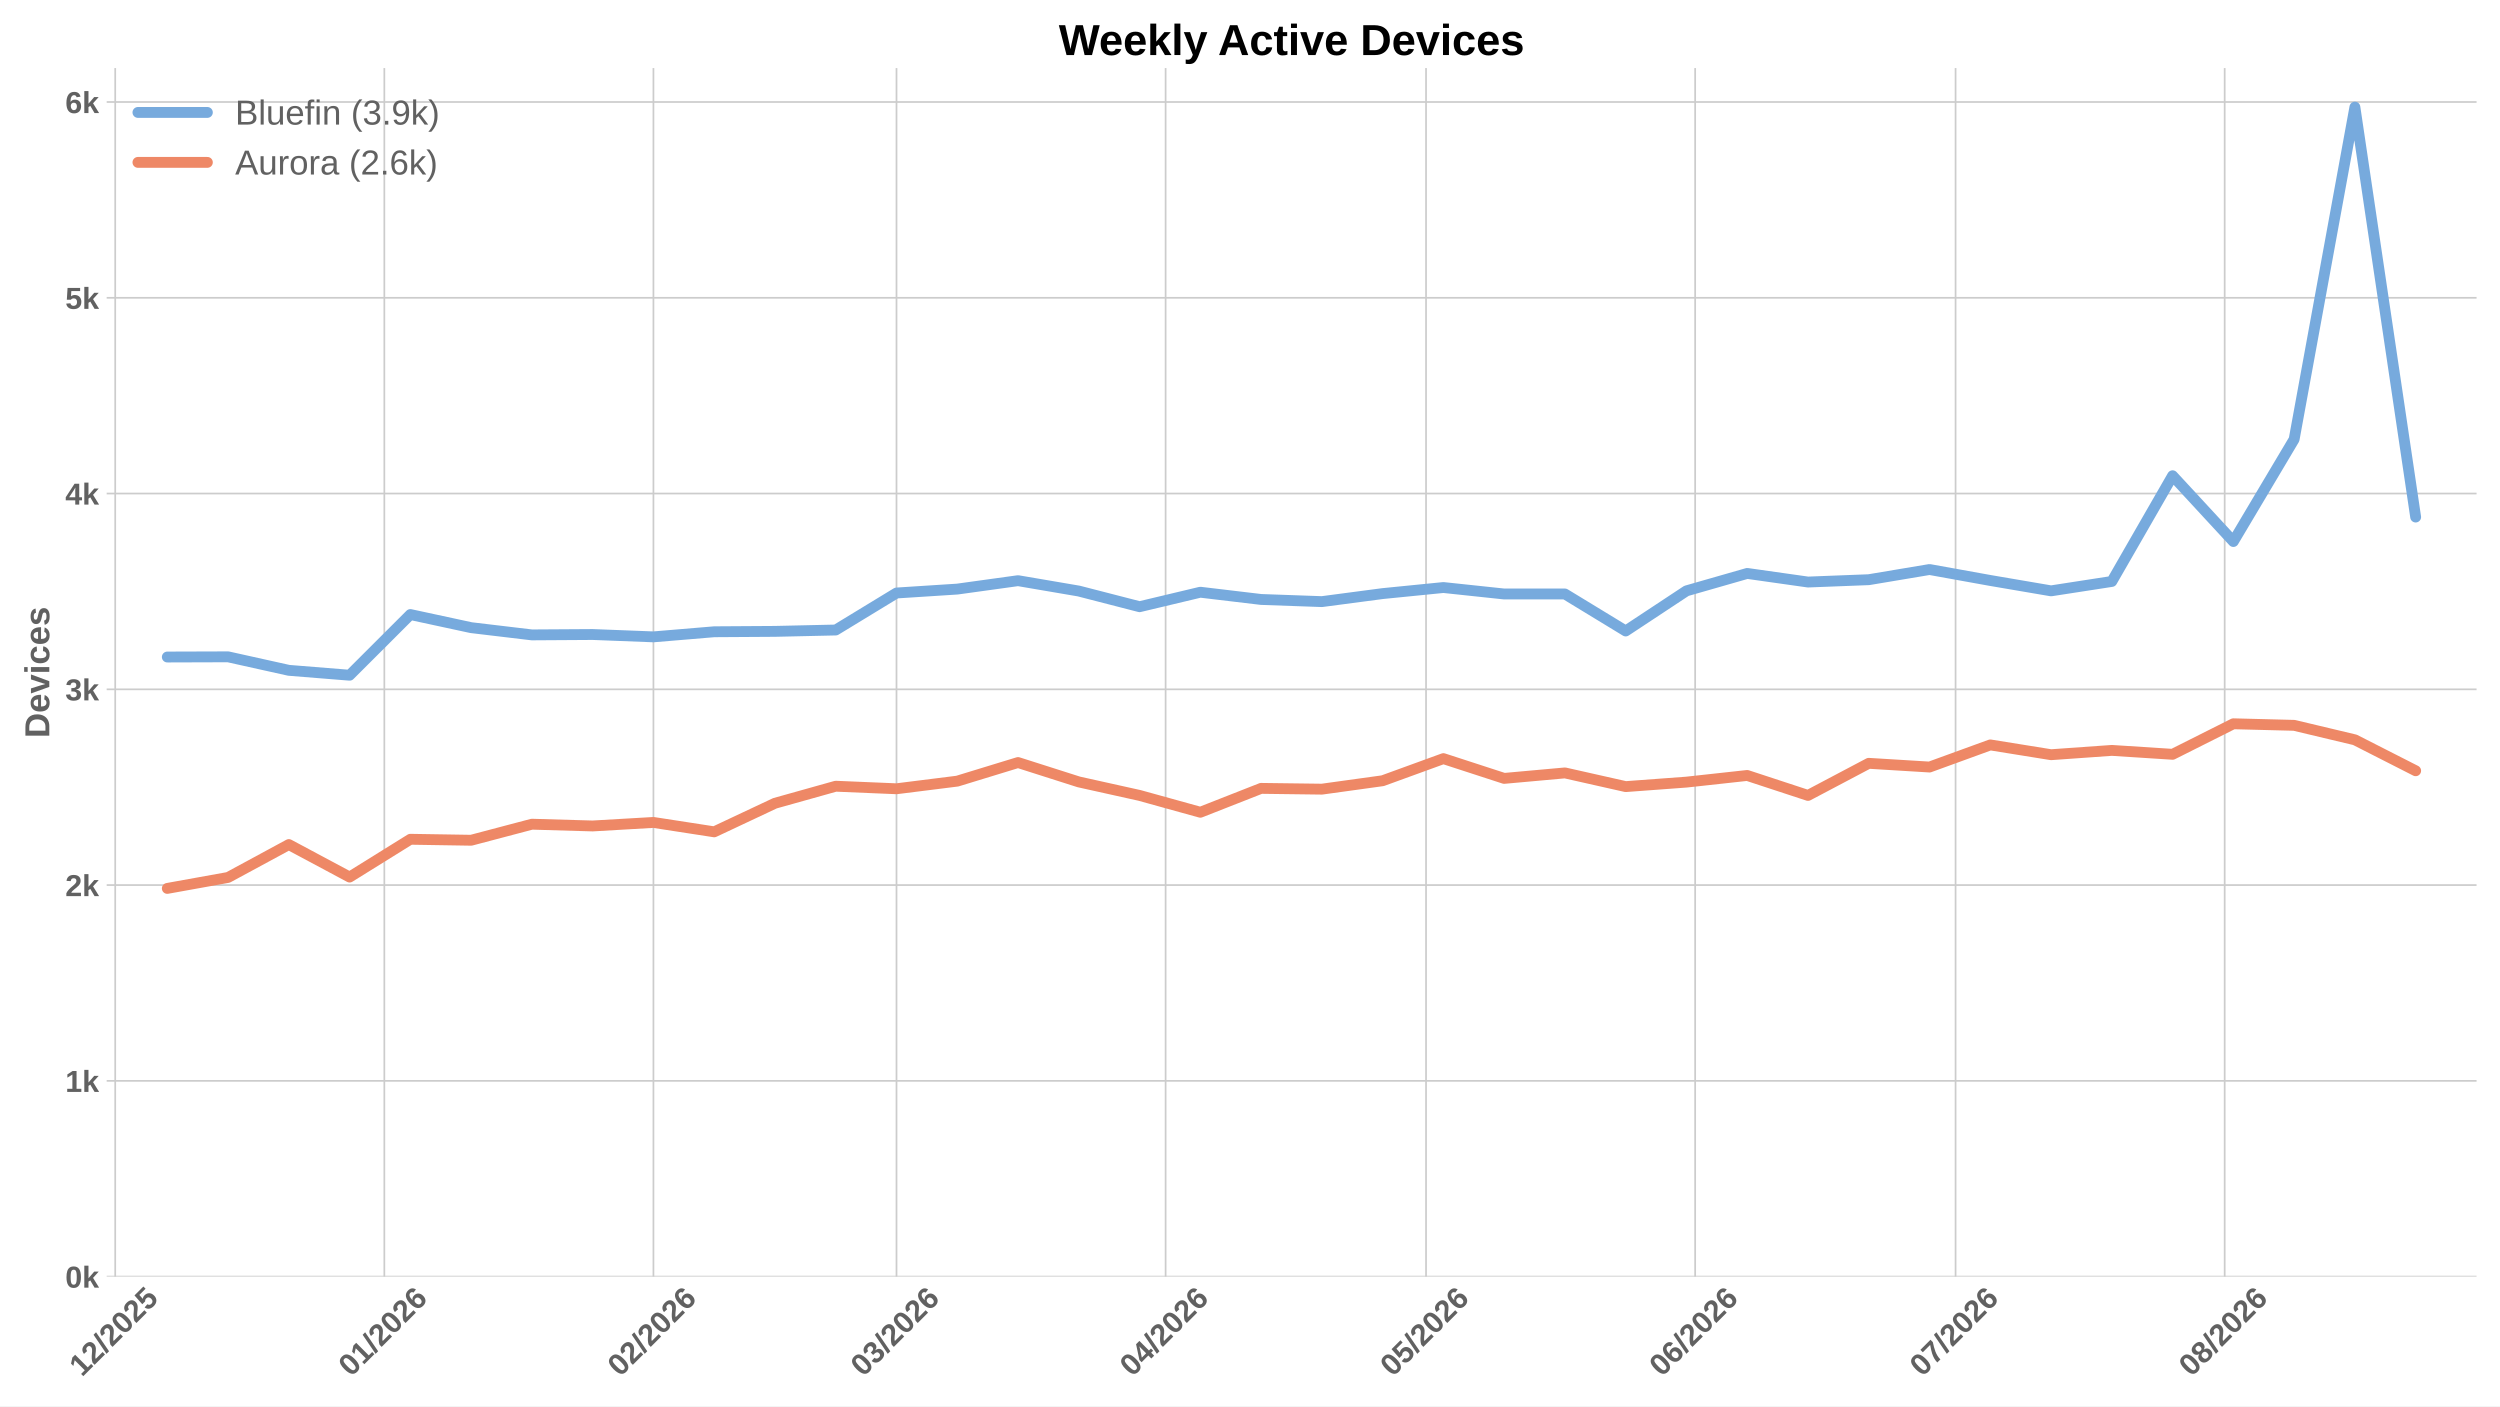
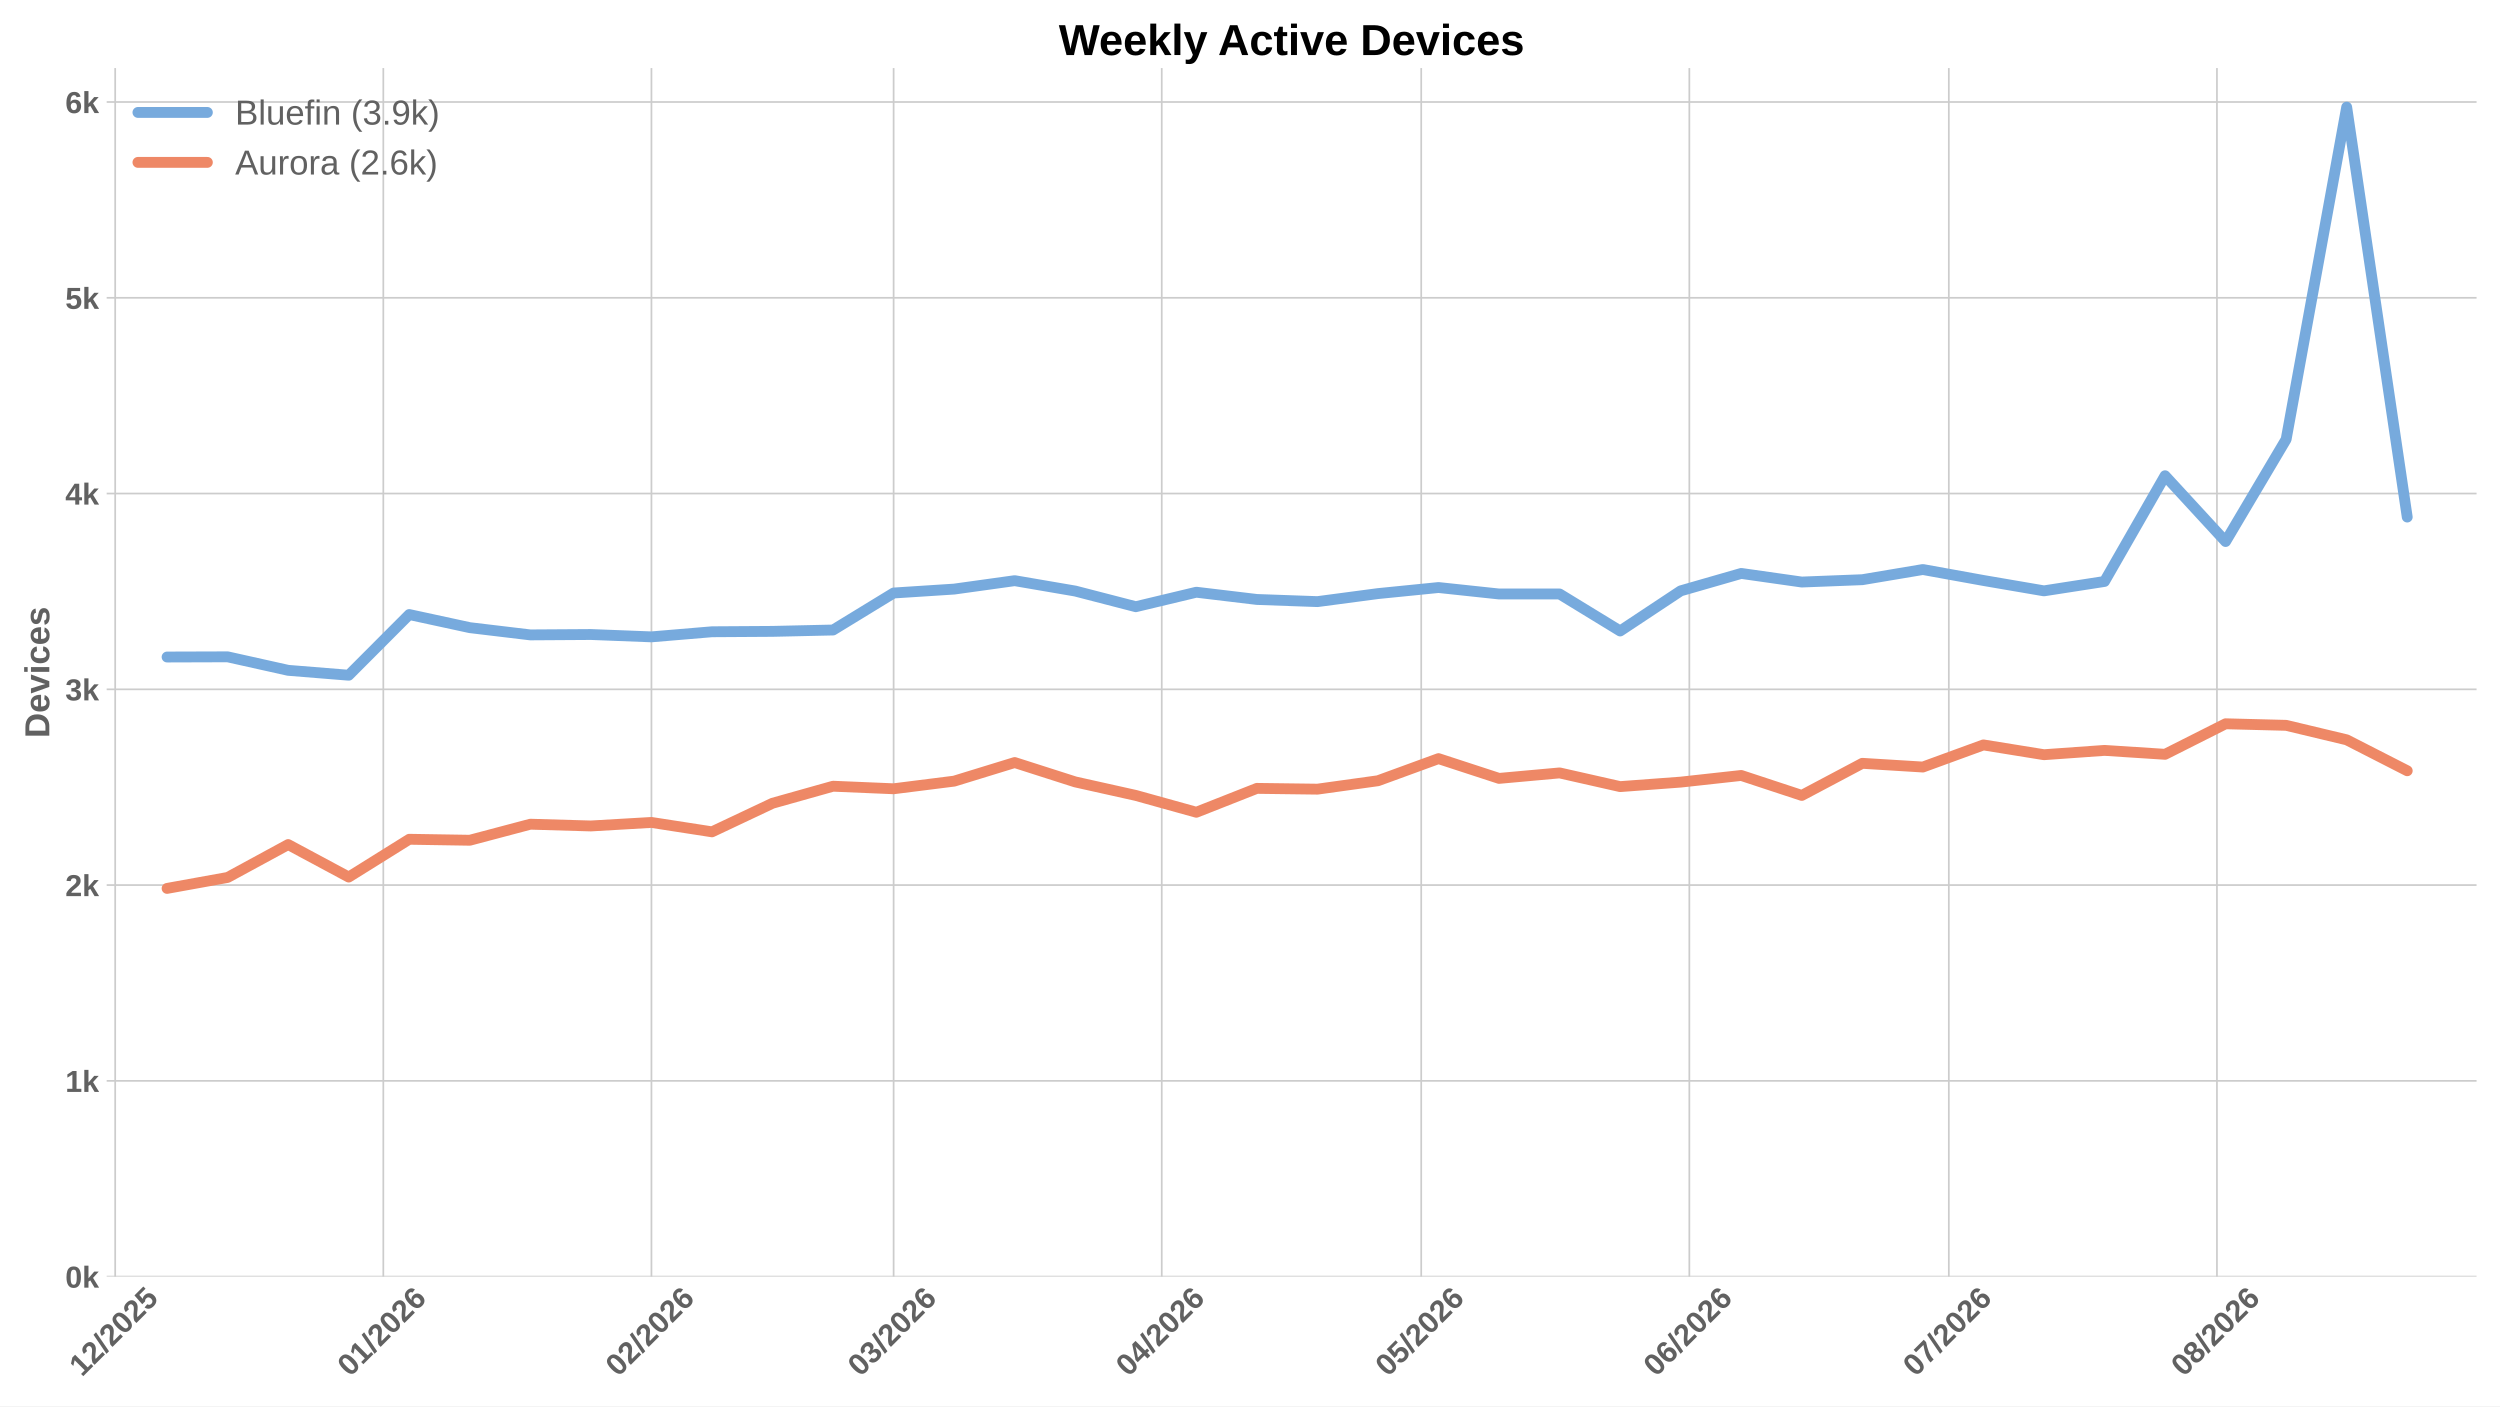
<svg xmlns="http://www.w3.org/2000/svg" xmlns:xlink="http://www.w3.org/1999/xlink" width="1152pt" height="648pt" viewBox="0 0 1152 648" version="1.1">
  <defs>
    <style type="text/css">*{stroke-linejoin: round; stroke-linecap: butt}</style>
  </defs>
  <g id="figure_1">
    <g id="patch_1">
      <path d="M 0 648  L 1152 648  L 1152 0  L 0 0  z " style="fill: #ffffff" />
    </g>
    <g id="axes_1">
      <g id="patch_2">
        <path d="M 49.156 588.262  L 1141.2 588.262  L 1141.2 31.361  L 49.156 31.361  z " style="fill: #ffffff" />
      </g>
      <g id="matplotlib.axis_1">
        <g id="xtick_1">
          <g id="line2d_1">
-             <path d="M 53.093 588.262  L 53.093 31.361  " clip-path="url(#pad4562512c)" style="fill: none; stroke: #cccccc; stroke-width: 0.8; stroke-linecap: round" />
+             <path d="M 53.077 588.262  L 53.077 31.361  " clip-path="url(#p570dcf4d7a)" style="fill: none; stroke: #cccccc; stroke-width: 0.8; stroke-linecap: round" />
          </g>
          <g id="line2d_2" />
          <g id="text_1">
-             <g style="fill: #616161" transform="translate(37.76458 634.7498) rotate(-45) scale(0.14 -0.14)">
+             <g style="fill: #616161" transform="translate(37.74827 634.7498) rotate(-45) scale(0.14 -0.14)">
              <defs>
                <path id="LiberationSans-Bold-14" d="M 403 0  L 403 653  L 1494 653  L 1494 3656  L 438 2997  L 438 3688  L 1541 4403  L 2372 4403  L 2372 653  L 3381 653  L 3381 0  L 403 0  z " transform="scale(0.015625)" />
                <path id="LiberationSans-Bold-15" d="M 222 0  L 222 609  Q 394 988 711 1347  Q 1028 1706 1509 2097  Q 1972 2472 2158 2715  Q 2344 2959 2344 3194  Q 2344 3769 1766 3769  Q 1484 3769 1336 3617  Q 1188 3466 1144 3163  L 259 3213  Q 334 3825 717 4147  Q 1100 4469 1759 4469  Q 2472 4469 2853 4144  Q 3234 3819 3234 3231  Q 3234 2922 3112 2672  Q 2991 2422 2800 2211  Q 2609 2000 2376 1815  Q 2144 1631 1925 1456  Q 1706 1281 1526 1103  Q 1347 925 1259 722  L 3303 722  L 3303 0  L 222 0  z " transform="scale(0.015625)" />
                <path id="LiberationSans-Bold-12" d="M 63 -128  L 972 4638  L 1716 4638  L 822 -128  L 63 -128  z " transform="scale(0.015625)" />
                <path id="LiberationSans-Bold-13" d="M 3297 2203  Q 3297 1088 2914 512  Q 2531 -63 1766 -63  Q 253 -63 253 2203  Q 253 2994 418 3494  Q 584 3994 915 4231  Q 1247 4469 1791 4469  Q 2572 4469 2934 3903  Q 3297 3338 3297 2203  z M 2416 2203  Q 2416 2813 2356 3150  Q 2297 3488 2165 3634  Q 2034 3781 1784 3781  Q 1519 3781 1383 3632  Q 1247 3484 1189 3148  Q 1131 2813 1131 2203  Q 1131 1600 1192 1261  Q 1253 922 1386 775  Q 1519 628 1772 628  Q 2022 628 2158 783  Q 2294 938 2355 1278  Q 2416 1619 2416 2203  z " transform="scale(0.015625)" />
                <path id="LiberationSans-Bold-18" d="M 3381 1466  Q 3381 766 2945 351  Q 2509 -63 1750 -63  Q 1088 -63 689 235  Q 291 534 197 1100  L 1075 1172  Q 1144 891 1319 762  Q 1494 634 1759 634  Q 2088 634 2283 843  Q 2478 1053 2478 1447  Q 2478 1794 2293 2001  Q 2109 2209 1778 2209  Q 1413 2209 1181 1925  L 325 1925  L 478 4403  L 3125 4403  L 3125 3750  L 1275 3750  L 1203 2638  Q 1522 2919 2000 2919  Q 2628 2919 3004 2528  Q 3381 2138 3381 1466  z " transform="scale(0.015625)" />
              </defs>
              <use xlink:href="#LiberationSans-Bold-14" />
              <use xlink:href="#LiberationSans-Bold-15" transform="translate(55.60938 0)" />
              <use xlink:href="#LiberationSans-Bold-12" transform="translate(111.2188 0)" />
              <use xlink:href="#LiberationSans-Bold-15" transform="translate(139 0)" />
              <use xlink:href="#LiberationSans-Bold-13" transform="translate(194.6094 0)" />
              <use xlink:href="#LiberationSans-Bold-15" transform="translate(250.2188 0)" />
              <use xlink:href="#LiberationSans-Bold-18" transform="translate(305.8281 0)" />
            </g>
          </g>
        </g>
        <g id="xtick_2">
          <g id="line2d_3">
-             <path d="M 177.098 588.262  L 177.098 31.361  " clip-path="url(#pad4562512c)" style="fill: none; stroke: #cccccc; stroke-width: 0.8; stroke-linecap: round" />
+             <path d="M 176.629 588.262  L 176.629 31.361  " clip-path="url(#p570dcf4d7a)" style="fill: none; stroke: #cccccc; stroke-width: 0.8; stroke-linecap: round" />
          </g>
          <g id="line2d_4" />
          <g id="text_2">
-             <g style="fill: #616161" transform="translate(161.7696 634.7498) rotate(-45) scale(0.14 -0.14)">
+             <g style="fill: #616161" transform="translate(161.3007 634.7498) rotate(-45) scale(0.14 -0.14)">
              <defs>
                <path id="LiberationSans-Bold-19" d="M 3328 1441  Q 3328 738 2934 337  Q 2541 -63 1847 -63  Q 1069 -63 651 482  Q 234 1028 234 2100  Q 234 3278 657 3873  Q 1081 4469 1869 4469  Q 2428 4469 2751 4222  Q 3075 3975 3209 3456  L 2381 3341  Q 2263 3775 1850 3775  Q 1497 3775 1295 3422  Q 1094 3069 1094 2350  Q 1234 2584 1484 2709  Q 1734 2834 2050 2834  Q 2641 2834 2984 2459  Q 3328 2084 3328 1441  z M 2447 1416  Q 2447 1791 2273 1989  Q 2100 2188 1797 2188  Q 1506 2188 1331 2002  Q 1156 1816 1156 1509  Q 1156 1125 1339 873  Q 1522 622 1819 622  Q 2116 622 2281 833  Q 2447 1044 2447 1416  z " transform="scale(0.015625)" />
              </defs>
              <use xlink:href="#LiberationSans-Bold-13" />
              <use xlink:href="#LiberationSans-Bold-14" transform="translate(55.60938 0)" />
              <use xlink:href="#LiberationSans-Bold-12" transform="translate(111.2188 0)" />
              <use xlink:href="#LiberationSans-Bold-15" transform="translate(139 0)" />
              <use xlink:href="#LiberationSans-Bold-13" transform="translate(194.6094 0)" />
              <use xlink:href="#LiberationSans-Bold-15" transform="translate(250.2188 0)" />
              <use xlink:href="#LiberationSans-Bold-19" transform="translate(305.8281 0)" />
            </g>
          </g>
        </g>
        <g id="xtick_3">
          <g id="line2d_5">
-             <path d="M 301.103 588.262  L 301.103 31.361  " clip-path="url(#pad4562512c)" style="fill: none; stroke: #cccccc; stroke-width: 0.8; stroke-linecap: round" />
+             <path d="M 300.182 588.262  L 300.182 31.361  " clip-path="url(#p570dcf4d7a)" style="fill: none; stroke: #cccccc; stroke-width: 0.8; stroke-linecap: round" />
          </g>
          <g id="line2d_6" />
          <g id="text_3">
-             <g style="fill: #616161" transform="translate(285.7747 634.7498) rotate(-45) scale(0.14 -0.14)">
+             <g style="fill: #616161" transform="translate(284.8532 634.7498) rotate(-45) scale(0.14 -0.14)">
              <use xlink:href="#LiberationSans-Bold-13" />
              <use xlink:href="#LiberationSans-Bold-15" transform="translate(55.60938 0)" />
              <use xlink:href="#LiberationSans-Bold-12" transform="translate(111.2188 0)" />
              <use xlink:href="#LiberationSans-Bold-15" transform="translate(139 0)" />
              <use xlink:href="#LiberationSans-Bold-13" transform="translate(194.6094 0)" />
              <use xlink:href="#LiberationSans-Bold-15" transform="translate(250.2188 0)" />
              <use xlink:href="#LiberationSans-Bold-19" transform="translate(305.8281 0)" />
            </g>
          </g>
        </g>
        <g id="xtick_4">
          <g id="line2d_7">
-             <path d="M 413.108 588.262  L 413.108 31.361  " clip-path="url(#pad4562512c)" style="fill: none; stroke: #cccccc; stroke-width: 0.8; stroke-linecap: round" />
+             <path d="M 411.777 588.262  L 411.777 31.361  " clip-path="url(#p570dcf4d7a)" style="fill: none; stroke: #cccccc; stroke-width: 0.8; stroke-linecap: round" />
          </g>
          <g id="line2d_8" />
          <g id="text_4">
-             <g style="fill: #616161" transform="translate(397.7792 634.7498) rotate(-45) scale(0.14 -0.14)">
+             <g style="fill: #616161" transform="translate(396.449 634.7498) rotate(-45) scale(0.14 -0.14)">
              <defs>
                <path id="LiberationSans-Bold-16" d="M 3328 1222  Q 3328 603 2922 265  Q 2516 -72 1766 -72  Q 1056 -72 637 254  Q 219 581 147 1197  L 1041 1275  Q 1125 641 1763 641  Q 2078 641 2253 797  Q 2428 953 2428 1275  Q 2428 1569 2215 1725  Q 2003 1881 1584 1881  L 1278 1881  L 1278 2591  L 1566 2591  Q 1944 2591 2134 2745  Q 2325 2900 2325 3188  Q 2325 3459 2173 3614  Q 2022 3769 1731 3769  Q 1459 3769 1292 3619  Q 1125 3469 1100 3194  L 222 3256  Q 291 3825 694 4147  Q 1097 4469 1747 4469  Q 2438 4469 2827 4158  Q 3216 3847 3216 3297  Q 3216 2884 2973 2618  Q 2731 2353 2275 2266  L 2275 2253  Q 2781 2194 3054 1920  Q 3328 1647 3328 1222  z " transform="scale(0.015625)" />
              </defs>
              <use xlink:href="#LiberationSans-Bold-13" />
              <use xlink:href="#LiberationSans-Bold-16" transform="translate(55.60938 0)" />
              <use xlink:href="#LiberationSans-Bold-12" transform="translate(111.2188 0)" />
              <use xlink:href="#LiberationSans-Bold-15" transform="translate(139 0)" />
              <use xlink:href="#LiberationSans-Bold-13" transform="translate(194.6094 0)" />
              <use xlink:href="#LiberationSans-Bold-15" transform="translate(250.2188 0)" />
              <use xlink:href="#LiberationSans-Bold-19" transform="translate(305.8281 0)" />
            </g>
          </g>
        </g>
        <g id="xtick_5">
          <g id="line2d_9">
-             <path d="M 537.113 588.262  L 537.113 31.361  " clip-path="url(#pad4562512c)" style="fill: none; stroke: #cccccc; stroke-width: 0.8; stroke-linecap: round" />
+             <path d="M 535.33 588.262  L 535.33 31.361  " clip-path="url(#p570dcf4d7a)" style="fill: none; stroke: #cccccc; stroke-width: 0.8; stroke-linecap: round" />
          </g>
          <g id="line2d_10" />
          <g id="text_5">
-             <g style="fill: #616161" transform="translate(521.7842 634.7498) rotate(-45) scale(0.14 -0.14)">
+             <g style="fill: #616161" transform="translate(520.0014 634.7498) rotate(-45) scale(0.14 -0.14)">
              <defs>
                <path id="LiberationSans-Bold-17" d="M 2938 897  L 2938 0  L 2100 0  L 2100 897  L 97 897  L 97 1556  L 1956 4403  L 2938 4403  L 2938 1550  L 3525 1550  L 3525 897  L 2938 897  z M 2100 2991  Q 2100 3159 2111 3356  Q 2122 3553 2128 3609  Q 2047 3434 1834 3103  L 813 1550  L 2100 1550  L 2100 2991  z " transform="scale(0.015625)" />
              </defs>
              <use xlink:href="#LiberationSans-Bold-13" />
              <use xlink:href="#LiberationSans-Bold-17" transform="translate(55.60938 0)" />
              <use xlink:href="#LiberationSans-Bold-12" transform="translate(111.2188 0)" />
              <use xlink:href="#LiberationSans-Bold-15" transform="translate(139 0)" />
              <use xlink:href="#LiberationSans-Bold-13" transform="translate(194.6094 0)" />
              <use xlink:href="#LiberationSans-Bold-15" transform="translate(250.2188 0)" />
              <use xlink:href="#LiberationSans-Bold-19" transform="translate(305.8281 0)" />
            </g>
          </g>
        </g>
        <g id="xtick_6">
          <g id="line2d_11">
-             <path d="M 657.117 588.262  L 657.117 31.361  " clip-path="url(#pad4562512c)" style="fill: none; stroke: #cccccc; stroke-width: 0.8; stroke-linecap: round" />
+             <path d="M 654.897 588.262  L 654.897 31.361  " clip-path="url(#p570dcf4d7a)" style="fill: none; stroke: #cccccc; stroke-width: 0.8; stroke-linecap: round" />
          </g>
          <g id="line2d_12" />
          <g id="text_6">
-             <g style="fill: #616161" transform="translate(641.7891 634.7498) rotate(-45) scale(0.14 -0.14)">
+             <g style="fill: #616161" transform="translate(639.5683 634.7498) rotate(-45) scale(0.14 -0.14)">
              <use xlink:href="#LiberationSans-Bold-13" />
              <use xlink:href="#LiberationSans-Bold-18" transform="translate(55.60938 0)" />
              <use xlink:href="#LiberationSans-Bold-12" transform="translate(111.2188 0)" />
              <use xlink:href="#LiberationSans-Bold-15" transform="translate(139 0)" />
              <use xlink:href="#LiberationSans-Bold-13" transform="translate(194.6094 0)" />
              <use xlink:href="#LiberationSans-Bold-15" transform="translate(250.2188 0)" />
              <use xlink:href="#LiberationSans-Bold-19" transform="translate(305.8281 0)" />
            </g>
          </g>
        </g>
        <g id="xtick_7">
          <g id="line2d_13">
-             <path d="M 781.123 588.262  L 781.123 31.361  " clip-path="url(#pad4562512c)" style="fill: none; stroke: #cccccc; stroke-width: 0.8; stroke-linecap: round" />
+             <path d="M 778.449 588.262  L 778.449 31.361  " clip-path="url(#p570dcf4d7a)" style="fill: none; stroke: #cccccc; stroke-width: 0.8; stroke-linecap: round" />
          </g>
          <g id="line2d_14" />
          <g id="text_7">
-             <g style="fill: #616161" transform="translate(765.7942 634.7498) rotate(-45) scale(0.14 -0.14)">
+             <g style="fill: #616161" transform="translate(763.1208 634.7498) rotate(-45) scale(0.14 -0.14)">
              <use xlink:href="#LiberationSans-Bold-13" />
              <use xlink:href="#LiberationSans-Bold-19" transform="translate(55.60938 0)" />
              <use xlink:href="#LiberationSans-Bold-12" transform="translate(111.2188 0)" />
              <use xlink:href="#LiberationSans-Bold-15" transform="translate(139 0)" />
              <use xlink:href="#LiberationSans-Bold-13" transform="translate(194.6094 0)" />
              <use xlink:href="#LiberationSans-Bold-15" transform="translate(250.2188 0)" />
              <use xlink:href="#LiberationSans-Bold-19" transform="translate(305.8281 0)" />
            </g>
          </g>
        </g>
        <g id="xtick_8">
          <g id="line2d_15">
-             <path d="M 901.127 588.262  L 901.127 31.361  " clip-path="url(#pad4562512c)" style="fill: none; stroke: #cccccc; stroke-width: 0.8; stroke-linecap: round" />
+             <path d="M 898.016 588.262  L 898.016 31.361  " clip-path="url(#p570dcf4d7a)" style="fill: none; stroke: #cccccc; stroke-width: 0.8; stroke-linecap: round" />
          </g>
          <g id="line2d_16" />
          <g id="text_8">
-             <g style="fill: #616161" transform="translate(885.799 634.7498) rotate(-45) scale(0.14 -0.14)">
+             <g style="fill: #616161" transform="translate(882.6877 634.7498) rotate(-45) scale(0.14 -0.14)">
              <defs>
                <path id="LiberationSans-Bold-1a" d="M 3278 3706  Q 2981 3238 2717 2797  Q 2453 2356 2256 1911  Q 2059 1466 1945 995  Q 1831 525 1831 0  L 916 0  Q 916 550 1059 1064  Q 1203 1578 1475 2111  Q 1747 2644 2463 3681  L 275 3681  L 275 4403  L 3278 4403  L 3278 3706  z " transform="scale(0.015625)" />
              </defs>
              <use xlink:href="#LiberationSans-Bold-13" />
              <use xlink:href="#LiberationSans-Bold-1a" transform="translate(55.60938 0)" />
              <use xlink:href="#LiberationSans-Bold-12" transform="translate(111.2188 0)" />
              <use xlink:href="#LiberationSans-Bold-15" transform="translate(139 0)" />
              <use xlink:href="#LiberationSans-Bold-13" transform="translate(194.6094 0)" />
              <use xlink:href="#LiberationSans-Bold-15" transform="translate(250.2188 0)" />
              <use xlink:href="#LiberationSans-Bold-19" transform="translate(305.8281 0)" />
            </g>
          </g>
        </g>
        <g id="xtick_9">
          <g id="line2d_17">
-             <path d="M 1025.132 588.262  L 1025.132 31.361  " clip-path="url(#pad4562512c)" style="fill: none; stroke: #cccccc; stroke-width: 0.8; stroke-linecap: round" />
+             <path d="M 1021.569 588.262  L 1021.569 31.361  " clip-path="url(#p570dcf4d7a)" style="fill: none; stroke: #cccccc; stroke-width: 0.8; stroke-linecap: round" />
          </g>
          <g id="line2d_18" />
          <g id="text_9">
-             <g style="fill: #616161" transform="translate(1009.804 634.7498) rotate(-45) scale(0.14 -0.14)">
+             <g style="fill: #616161" transform="translate(1006.24 634.7498) rotate(-45) scale(0.14 -0.14)">
              <defs>
                <path id="LiberationSans-Bold-1b" d="M 3363 1241  Q 3363 622 2953 279  Q 2544 -63 1784 -63  Q 1031 -63 617 278  Q 203 619 203 1234  Q 203 1656 447 1945  Q 691 2234 1100 2303  L 1100 2316  Q 744 2394 525 2669  Q 306 2944 306 3303  Q 306 3844 689 4156  Q 1072 4469 1772 4469  Q 2488 4469 2870 4164  Q 3253 3859 3253 3297  Q 3253 2938 3036 2666  Q 2819 2394 2453 2322  L 2453 2309  Q 2878 2241 3120 1961  Q 3363 1681 3363 1241  z M 2350 3250  Q 2350 3563 2206 3708  Q 2063 3853 1772 3853  Q 1203 3853 1203 3250  Q 1203 2619 1778 2619  Q 2066 2619 2208 2766  Q 2350 2913 2350 3250  z M 2453 1313  Q 2453 2003 1766 2003  Q 1447 2003 1276 1822  Q 1106 1641 1106 1300  Q 1106 913 1275 734  Q 1444 556 1791 556  Q 2131 556 2292 734  Q 2453 913 2453 1313  z " transform="scale(0.015625)" />
              </defs>
              <use xlink:href="#LiberationSans-Bold-13" />
              <use xlink:href="#LiberationSans-Bold-1b" transform="translate(55.60938 0)" />
              <use xlink:href="#LiberationSans-Bold-12" transform="translate(111.2188 0)" />
              <use xlink:href="#LiberationSans-Bold-15" transform="translate(139 0)" />
              <use xlink:href="#LiberationSans-Bold-13" transform="translate(194.6094 0)" />
              <use xlink:href="#LiberationSans-Bold-15" transform="translate(250.2188 0)" />
              <use xlink:href="#LiberationSans-Bold-19" transform="translate(305.8281 0)" />
            </g>
          </g>
        </g>
      </g>
      <g id="matplotlib.axis_2">
        <g id="ytick_1">
          <g id="line2d_19">
-             <path d="M 49.156 588.262  L 1141.2 588.262  " clip-path="url(#pad4562512c)" style="fill: none; stroke: #cccccc; stroke-width: 0.8; stroke-linecap: round" />
+             <path d="M 49.156 588.262  L 1141.2 588.262  " clip-path="url(#p570dcf4d7a)" style="fill: none; stroke: #cccccc; stroke-width: 0.8; stroke-linecap: round" />
          </g>
          <g id="line2d_20" />
          <g id="text_10">
            <g style="fill: #616161" transform="translate(30.085 593.3584) scale(0.14 -0.14)">
              <defs>
                <path id="LiberationSans-Bold-4e" d="M 2606 0  L 1703 1531  L 1325 1269  L 1325 0  L 447 0  L 447 4638  L 1325 4638  L 1325 1981  L 2531 3381  L 3475 3381  L 2288 2063  L 3566 0  L 2606 0  z " transform="scale(0.015625)" />
              </defs>
              <use xlink:href="#LiberationSans-Bold-13" />
              <use xlink:href="#LiberationSans-Bold-4e" transform="translate(55.60938 0)" />
            </g>
          </g>
        </g>
        <g id="ytick_2">
          <g id="line2d_21">
-             <path d="M 49.156 498.055  L 1141.2 498.055  " clip-path="url(#pad4562512c)" style="fill: none; stroke: #cccccc; stroke-width: 0.8; stroke-linecap: round" />
+             <path d="M 49.156 498.055  L 1141.2 498.055  " clip-path="url(#p570dcf4d7a)" style="fill: none; stroke: #cccccc; stroke-width: 0.8; stroke-linecap: round" />
          </g>
          <g id="line2d_22" />
          <g id="text_11">
            <g style="fill: #616161" transform="translate(30.085 503.1508) scale(0.14 -0.14)">
              <use xlink:href="#LiberationSans-Bold-14" />
              <use xlink:href="#LiberationSans-Bold-4e" transform="translate(55.60938 0)" />
            </g>
          </g>
        </g>
        <g id="ytick_3">
          <g id="line2d_23">
-             <path d="M 49.156 407.847  L 1141.2 407.847  " clip-path="url(#pad4562512c)" style="fill: none; stroke: #cccccc; stroke-width: 0.8; stroke-linecap: round" />
+             <path d="M 49.156 407.847  L 1141.2 407.847  " clip-path="url(#p570dcf4d7a)" style="fill: none; stroke: #cccccc; stroke-width: 0.8; stroke-linecap: round" />
          </g>
          <g id="line2d_24" />
          <g id="text_12">
            <g style="fill: #616161" transform="translate(30.085 412.9431) scale(0.14 -0.14)">
              <use xlink:href="#LiberationSans-Bold-15" />
              <use xlink:href="#LiberationSans-Bold-4e" transform="translate(55.60938 0)" />
            </g>
          </g>
        </g>
        <g id="ytick_4">
          <g id="line2d_25">
-             <path d="M 49.156 317.639  L 1141.2 317.639  " clip-path="url(#pad4562512c)" style="fill: none; stroke: #cccccc; stroke-width: 0.8; stroke-linecap: round" />
+             <path d="M 49.156 317.639  L 1141.2 317.639  " clip-path="url(#p570dcf4d7a)" style="fill: none; stroke: #cccccc; stroke-width: 0.8; stroke-linecap: round" />
          </g>
          <g id="line2d_26" />
          <g id="text_13">
            <g style="fill: #616161" transform="translate(30.085 322.7354) scale(0.14 -0.14)">
              <use xlink:href="#LiberationSans-Bold-16" />
              <use xlink:href="#LiberationSans-Bold-4e" transform="translate(55.60938 0)" />
            </g>
          </g>
        </g>
        <g id="ytick_5">
          <g id="line2d_27">
-             <path d="M 49.156 227.431  L 1141.2 227.431  " clip-path="url(#pad4562512c)" style="fill: none; stroke: #cccccc; stroke-width: 0.8; stroke-linecap: round" />
+             <path d="M 49.156 227.431  L 1141.2 227.431  " clip-path="url(#p570dcf4d7a)" style="fill: none; stroke: #cccccc; stroke-width: 0.8; stroke-linecap: round" />
          </g>
          <g id="line2d_28" />
          <g id="text_14">
            <g style="fill: #616161" transform="translate(30.085 232.5277) scale(0.14 -0.14)">
              <use xlink:href="#LiberationSans-Bold-17" />
              <use xlink:href="#LiberationSans-Bold-4e" transform="translate(55.60938 0)" />
            </g>
          </g>
        </g>
        <g id="ytick_6">
          <g id="line2d_29">
-             <path d="M 49.156 137.224  L 1141.2 137.224  " clip-path="url(#pad4562512c)" style="fill: none; stroke: #cccccc; stroke-width: 0.8; stroke-linecap: round" />
+             <path d="M 49.156 137.224  L 1141.2 137.224  " clip-path="url(#p570dcf4d7a)" style="fill: none; stroke: #cccccc; stroke-width: 0.8; stroke-linecap: round" />
          </g>
          <g id="line2d_30" />
          <g id="text_15">
            <g style="fill: #616161" transform="translate(30.085 142.32) scale(0.14 -0.14)">
              <use xlink:href="#LiberationSans-Bold-18" />
              <use xlink:href="#LiberationSans-Bold-4e" transform="translate(55.60938 0)" />
            </g>
          </g>
        </g>
        <g id="ytick_7">
          <g id="line2d_31">
-             <path d="M 49.156 47.016  L 1141.2 47.016  " clip-path="url(#pad4562512c)" style="fill: none; stroke: #cccccc; stroke-width: 0.8; stroke-linecap: round" />
+             <path d="M 49.156 47.016  L 1141.2 47.016  " clip-path="url(#p570dcf4d7a)" style="fill: none; stroke: #cccccc; stroke-width: 0.8; stroke-linecap: round" />
          </g>
          <g id="line2d_32" />
          <g id="text_16">
            <g style="fill: #616161" transform="translate(30.085 52.11228) scale(0.14 -0.14)">
              <use xlink:href="#LiberationSans-Bold-19" />
              <use xlink:href="#LiberationSans-Bold-4e" transform="translate(55.60938 0)" />
            </g>
          </g>
        </g>
        <g id="text_17">
          <g style="fill: #616161" transform="translate(22.71781 340.0552) rotate(-90) scale(0.16 -0.16)">
            <defs>
              <path id="LiberationSans-Bold-27" d="M 4353 2234  Q 4353 1553 4086 1045  Q 3819 538 3330 269  Q 2841 0 2209 0  L 428 0  L 428 4403  L 2022 4403  Q 3134 4403 3743 3842  Q 4353 3281 4353 2234  z M 3425 2234  Q 3425 2944 3056 3317  Q 2688 3691 2003 3691  L 1350 3691  L 1350 713  L 2131 713  Q 2725 713 3075 1122  Q 3425 1531 3425 2234  z " transform="scale(0.015625)" />
              <path id="LiberationSans-Bold-48" d="M 1831 -63  Q 1069 -63 659 389  Q 250 841 250 1706  Q 250 2544 665 2994  Q 1081 3444 1844 3444  Q 2572 3444 2956 2961  Q 3341 2478 3341 1547  L 3341 1522  L 1172 1522  Q 1172 1028 1355 776  Q 1538 525 1875 525  Q 2341 525 2463 928  L 3291 856  Q 2931 -63 1831 -63  z M 1831 2891  Q 1522 2891 1355 2675  Q 1188 2459 1178 2072  L 2491 2072  Q 2466 2481 2294 2686  Q 2122 2891 1831 2891  z " transform="scale(0.015625)" />
              <path id="LiberationSans-Bold-59" d="M 2284 0  L 1234 0  L 25 3381  L 953 3381  L 1544 1491  Q 1591 1334 1766 709  Q 1797 838 1894 1159  Q 1991 1481 2613 3381  L 3531 3381  L 2284 0  z " transform="scale(0.015625)" />
              <path id="LiberationSans-Bold-4c" d="M 447 3991  L 447 4638  L 1325 4638  L 1325 3991  L 447 3991  z M 447 0  L 447 3381  L 1325 3381  L 1325 0  L 447 0  z " transform="scale(0.015625)" />
              <path id="LiberationSans-Bold-46" d="M 1856 -63  Q 1088 -63 669 395  Q 250 853 250 1672  Q 250 2509 672 2976  Q 1094 3444 1869 3444  Q 2466 3444 2856 3144  Q 3247 2844 3347 2316  L 2463 2272  Q 2425 2531 2275 2686  Q 2125 2841 1850 2841  Q 1172 2841 1172 1706  Q 1172 538 1863 538  Q 2113 538 2281 695  Q 2450 853 2491 1166  L 3372 1125  Q 3325 778 3123 506  Q 2922 234 2594 85  Q 2266 -63 1856 -63  z " transform="scale(0.015625)" />
              <path id="LiberationSans-Bold-56" d="M 3297 988  Q 3297 497 2895 217  Q 2494 -63 1784 -63  Q 1088 -63 717 157  Q 347 378 225 844  L 997 959  Q 1063 719 1223 619  Q 1384 519 1784 519  Q 2153 519 2322 612  Q 2491 706 2491 906  Q 2491 1069 2355 1164  Q 2219 1259 1894 1325  Q 1150 1472 890 1598  Q 631 1725 495 1926  Q 359 2128 359 2422  Q 359 2906 732 3176  Q 1106 3447 1791 3447  Q 2394 3447 2761 3212  Q 3128 2978 3219 2534  L 2441 2453  Q 2403 2659 2256 2761  Q 2109 2863 1791 2863  Q 1478 2863 1322 2783  Q 1166 2703 1166 2516  Q 1166 2369 1286 2283  Q 1406 2197 1691 2141  Q 2088 2059 2395 1973  Q 2703 1888 2889 1769  Q 3075 1650 3186 1464  Q 3297 1278 3297 988  z " transform="scale(0.015625)" />
            </defs>
            <use xlink:href="#LiberationSans-Bold-27" />
            <use xlink:href="#LiberationSans-Bold-48" transform="translate(72.21875 0)" />
            <use xlink:href="#LiberationSans-Bold-59" transform="translate(127.8281 0)" />
            <use xlink:href="#LiberationSans-Bold-4c" transform="translate(183.4375 0)" />
            <use xlink:href="#LiberationSans-Bold-46" transform="translate(211.2188 0)" />
            <use xlink:href="#LiberationSans-Bold-48" transform="translate(266.8281 0)" />
            <use xlink:href="#LiberationSans-Bold-56" transform="translate(322.4375 0)" />
          </g>
        </g>
      </g>
      <g id="line2d_33">
-         <path d="M 77.094 302.755  L 105.095 302.665  L 133.096 308.889  L 161.097 311.144  L 189.098 283.18  L 217.1 289.224  L 245.101 292.561  L 273.102 292.381  L 301.103 293.464  L 329.104 291.118  L 357.105 290.938  L 385.106 290.306  L 413.108 273.257  L 441.109 271.453  L 469.11 267.574  L 497.111 272.355  L 525.112 279.572  L 553.113 272.896  L 581.114 276.234  L 609.116 277.226  L 637.117 273.528  L 665.118 270.731  L 693.119 273.708  L 721.12 273.708  L 749.121 290.757  L 777.122 272.265  L 805.123 264.236  L 833.125 268.205  L 861.126 267.123  L 889.127 262.432  L 917.128 267.484  L 945.129 272.265  L 973.13 267.935  L 1001.131 219.223  L 1029.133 249.532  L 1057.134 202.444  L 1085.135 49.361  L 1113.136 238.256  " clip-path="url(#pad4562512c)" style="fill: none; stroke: #77aadd; stroke-width: 5; stroke-linecap: round" />
+         <path d="M 76.99 302.755  L 104.889 302.665  L 132.788 308.889  L 160.687 311.144  L 188.586 283.18  L 216.485 289.224  L 244.384 292.561  L 272.283 292.381  L 300.182 293.464  L 328.081 291.118  L 355.979 290.938  L 383.878 290.306  L 411.777 273.257  L 439.676 271.453  L 467.575 267.574  L 495.474 272.355  L 523.373 279.572  L 551.272 272.896  L 579.171 276.234  L 607.07 277.226  L 634.969 273.528  L 662.868 270.731  L 690.767 273.708  L 718.666 273.708  L 746.565 290.757  L 774.464 272.265  L 802.363 264.236  L 830.262 268.205  L 858.16 267.123  L 886.059 262.432  L 913.958 267.484  L 941.857 272.265  L 969.756 267.935  L 997.655 219.223  L 1025.554 249.532  L 1053.453 202.444  L 1081.352 49.361  L 1109.251 238.256  " clip-path="url(#p570dcf4d7a)" style="fill: none; stroke: #77aadd; stroke-width: 5; stroke-linecap: round" />
      </g>
      <g id="line2d_34">
-         <path d="M 77.094 409.38  L 105.095 404.329  L 133.096 389.174  L 161.097 404.148  L 189.098 386.738  L 217.1 387.189  L 245.101 379.792  L 273.102 380.604  L 301.103 378.98  L 329.104 383.31  L 357.105 370.14  L 385.106 362.292  L 413.108 363.465  L 441.109 359.947  L 469.11 351.377  L 497.111 360.307  L 525.112 366.532  L 553.113 374.29  L 581.114 363.284  L 609.116 363.645  L 637.117 359.766  L 665.118 349.573  L 693.119 358.684  L 721.12 356.158  L 749.121 362.472  L 777.122 360.398  L 805.123 357.331  L 833.125 366.532  L 861.126 351.738  L 889.127 353.452  L 917.128 343.258  L 945.129 347.769  L 973.13 345.784  L 1001.131 347.588  L 1029.133 333.516  L 1057.134 334.237  L 1085.135 340.913  L 1113.136 355.166  " clip-path="url(#pad4562512c)" style="fill: none; stroke: #ee8866; stroke-width: 5; stroke-linecap: round" />
+         <path d="M 76.99 409.38  L 104.889 404.329  L 132.788 389.174  L 160.687 404.148  L 188.586 386.738  L 216.485 387.189  L 244.384 379.792  L 272.283 380.604  L 300.182 378.98  L 328.081 383.31  L 355.979 370.14  L 383.878 362.292  L 411.777 363.465  L 439.676 359.947  L 467.575 351.377  L 495.474 360.307  L 523.373 366.532  L 551.272 374.29  L 579.171 363.284  L 607.07 363.645  L 634.969 359.766  L 662.868 349.573  L 690.767 358.684  L 718.666 356.158  L 746.565 362.472  L 774.464 360.398  L 802.363 357.331  L 830.262 366.532  L 858.16 351.738  L 886.059 353.452  L 913.958 343.258  L 941.857 347.769  L 969.756 345.784  L 997.655 347.588  L 1025.554 333.516  L 1053.453 334.237  L 1081.352 340.913  L 1109.251 355.166  " clip-path="url(#p570dcf4d7a)" style="fill: none; stroke: #ee8866; stroke-width: 5; stroke-linecap: round" />
      </g>
      <g id="patch_3">
        <path d="M 49.156 588.262  L 49.156 31.361  " style="fill: none" />
      </g>
      <g id="patch_4">
        <path d="M 1141.2 588.262  L 1141.2 31.361  " style="fill: none" />
      </g>
      <g id="patch_5">
        <path d="M 49.156 588.262  L 1141.2 588.262  " style="fill: none" />
      </g>
      <g id="patch_6">
        <path d="M 49.156 31.361  L 1141.2 31.361  " style="fill: none" />
      </g>
      <g id="text_18">
        <g transform="translate(487.895 25.36055) scale(0.2 -0.2)">
          <defs>
            <path id="LiberationSans-Bold-3a" d="M 4897 0  L 3803 0  L 3206 2547  Q 3097 2997 3022 3488  Q 2947 3078 2900 2864  Q 2853 2650 2234 0  L 1141 0  L 6 4403  L 941 4403  L 1578 1559  L 1722 872  Q 1809 1306 1892 1701  Q 1975 2097 2516 4403  L 3547 4403  L 4103 2059  Q 4169 1797 4325 872  L 4403 1234  L 4569 1953  L 5100 4403  L 6034 4403  L 4897 0  z " transform="scale(0.015625)" />
            <path id="LiberationSans-Bold-4f" d="M 447 0  L 447 4638  L 1325 4638  L 1325 0  L 447 0  z " transform="scale(0.015625)" />
            <path id="LiberationSans-Bold-5c" d="M 884 -1328  Q 569 -1328 331 -1288  L 331 -663  Q 497 -688 634 -688  Q 822 -688 945 -628  Q 1069 -569 1167 -431  Q 1266 -294 1388 34  L 50 3381  L 978 3381  L 1509 1797  Q 1634 1456 1825 753  L 1903 1050  L 2106 1784  L 2606 3381  L 3525 3381  L 2188 -178  Q 1919 -828 1630 -1078  Q 1341 -1328 884 -1328  z " transform="scale(0.015625)" />
            <path id="LiberationSans-Bold-3" transform="scale(0.015625)" />
            <path id="LiberationSans-Bold-24" d="M 3541 0  L 3150 1125  L 1472 1125  L 1081 0  L 159 0  L 1766 4403  L 2853 4403  L 4453 0  L 3541 0  z M 2309 3725  L 2291 3656  Q 2259 3544 2215 3400  Q 2172 3256 1678 1819  L 2944 1819  L 2509 3084  L 2375 3509  L 2309 3725  z " transform="scale(0.015625)" />
            <path id="LiberationSans-Bold-57" d="M 1313 -56  Q 925 -56 715 155  Q 506 366 506 794  L 506 2788  L 78 2788  L 78 3381  L 550 3381  L 825 4175  L 1375 4175  L 1375 3381  L 2016 3381  L 2016 2788  L 1375 2788  L 1375 1031  Q 1375 784 1469 667  Q 1563 550 1759 550  Q 1863 550 2053 594  L 2053 50  Q 1728 -56 1313 -56  z " transform="scale(0.015625)" />
          </defs>
          <use xlink:href="#LiberationSans-Bold-3a" />
          <use xlink:href="#LiberationSans-Bold-48" transform="translate(92.57812 0)" />
          <use xlink:href="#LiberationSans-Bold-48" transform="translate(148.1875 0)" />
          <use xlink:href="#LiberationSans-Bold-4e" transform="translate(203.7969 0)" />
          <use xlink:href="#LiberationSans-Bold-4f" transform="translate(259.4062 0)" />
          <use xlink:href="#LiberationSans-Bold-5c" transform="translate(287.1875 0)" />
          <use xlink:href="#LiberationSans-Bold-3" transform="translate(342.7969 0)" />
          <use xlink:href="#LiberationSans-Bold-24" transform="translate(366.875 0)" />
          <use xlink:href="#LiberationSans-Bold-46" transform="translate(439.0938 0)" />
          <use xlink:href="#LiberationSans-Bold-57" transform="translate(494.7031 0)" />
          <use xlink:href="#LiberationSans-Bold-4c" transform="translate(528 0)" />
          <use xlink:href="#LiberationSans-Bold-59" transform="translate(555.7812 0)" />
          <use xlink:href="#LiberationSans-Bold-48" transform="translate(611.3906 0)" />
          <use xlink:href="#LiberationSans-Bold-3" transform="translate(667 0)" />
          <use xlink:href="#LiberationSans-Bold-27" transform="translate(694.7812 0)" />
          <use xlink:href="#LiberationSans-Bold-48" transform="translate(767 0)" />
          <use xlink:href="#LiberationSans-Bold-59" transform="translate(822.6094 0)" />
          <use xlink:href="#LiberationSans-Bold-4c" transform="translate(878.2188 0)" />
          <use xlink:href="#LiberationSans-Bold-46" transform="translate(906 0)" />
          <use xlink:href="#LiberationSans-Bold-48" transform="translate(961.6094 0)" />
          <use xlink:href="#LiberationSans-Bold-56" transform="translate(1017.219 0)" />
        </g>
      </g>
      <g id="legend_1">
        <g id="line2d_35">
          <path d="M 63.556 51.809  L 79.556 51.809  L 95.556 51.809  " style="fill: none; stroke: #77aadd; stroke-width: 5; stroke-linecap: round" />
        </g>
        <g id="text_19">
          <g style="fill: #616161" transform="translate(108.3556 57.40898) scale(0.16 -0.16)">
            <defs>
              <path id="LiberationSans-25" d="M 3931 1241  Q 3931 653 3503 326  Q 3075 0 2313 0  L 525 0  L 525 4403  L 2125 4403  Q 3675 4403 3675 3334  Q 3675 2944 3456 2678  Q 3238 2413 2838 2322  Q 3363 2259 3647 1970  Q 3931 1681 3931 1241  z M 3075 3263  Q 3075 3619 2831 3772  Q 2588 3925 2125 3925  L 1122 3925  L 1122 2531  L 2125 2531  Q 2603 2531 2839 2711  Q 3075 2891 3075 3263  z M 3328 1288  Q 3328 2066 2234 2066  L 1122 2066  L 1122 478  L 2281 478  Q 2828 478 3078 681  Q 3328 884 3328 1288  z " transform="scale(0.015625)" />
              <path id="LiberationSans-4f" d="M 431 0  L 431 4638  L 994 4638  L 994 0  L 431 0  z " transform="scale(0.015625)" />
              <path id="LiberationSans-58" d="M 981 3381  L 981 1238  Q 981 903 1047 718  Q 1113 534 1256 453  Q 1400 372 1678 372  Q 2084 372 2318 650  Q 2553 928 2553 1422  L 2553 3381  L 3116 3381  L 3116 722  Q 3116 131 3134 0  L 2603 0  Q 2600 16 2597 84  Q 2594 153 2589 242  Q 2584 331 2578 578  L 2569 578  Q 2375 228 2120 82  Q 1866 -63 1488 -63  Q 931 -63 673 214  Q 416 491 416 1128  L 416 3381  L 981 3381  z " transform="scale(0.015625)" />
              <path id="LiberationSans-48" d="M 863 1572  Q 863 991 1103 675  Q 1344 359 1806 359  Q 2172 359 2392 506  Q 2613 653 2691 878  L 3184 738  Q 2881 -63 1806 -63  Q 1056 -63 664 384  Q 272 831 272 1713  Q 272 2550 664 2997  Q 1056 3444 1784 3444  Q 3275 3444 3275 1647  L 3275 1572  L 863 1572  z M 2694 2003  Q 2647 2538 2422 2783  Q 2197 3028 1775 3028  Q 1366 3028 1127 2754  Q 888 2481 869 2003  L 2694 2003  z " transform="scale(0.015625)" />
              <path id="LiberationSans-49" d="M 1128 2972  L 1128 0  L 566 0  L 566 2972  L 91 2972  L 91 3381  L 566 3381  L 566 3763  Q 566 4225 769 4428  Q 972 4631 1391 4631  Q 1625 4631 1788 4594  L 1788 4166  Q 1647 4191 1538 4191  Q 1322 4191 1225 4081  Q 1128 3972 1128 3684  L 1128 3381  L 1788 3381  L 1788 2972  L 1128 2972  z " transform="scale(0.015625)" />
              <path id="LiberationSans-4c" d="M 428 4100  L 428 4638  L 991 4638  L 991 4100  L 428 4100  z M 428 0  L 428 3381  L 991 3381  L 991 0  L 428 0  z " transform="scale(0.015625)" />
              <path id="LiberationSans-51" d="M 2578 0  L 2578 2144  Q 2578 2478 2512 2662  Q 2447 2847 2303 2928  Q 2159 3009 1881 3009  Q 1475 3009 1240 2731  Q 1006 2453 1006 1959  L 1006 0  L 444 0  L 444 2659  Q 444 3250 425 3381  L 956 3381  Q 959 3366 962 3297  Q 966 3228 970 3139  Q 975 3050 981 2803  L 991 2803  Q 1184 3153 1439 3298  Q 1694 3444 2072 3444  Q 2628 3444 2886 3167  Q 3144 2891 3144 2253  L 3144 0  L 2578 0  z " transform="scale(0.015625)" />
              <path id="LiberationSans-3" transform="scale(0.015625)" />
              <path id="LiberationSans-b" d="M 397 1663  Q 397 2566 680 3284  Q 963 4003 1550 4638  L 2094 4638  Q 1509 3988 1236 3256  Q 963 2525 963 1656  Q 963 791 1233 62  Q 1503 -666 2094 -1325  L 1550 -1325  Q 959 -688 678 32  Q 397 753 397 1650  L 397 1663  z " transform="scale(0.015625)" />
              <path id="LiberationSans-16" d="M 3278 1216  Q 3278 606 2890 271  Q 2503 -63 1784 -63  Q 1116 -63 717 239  Q 319 541 244 1131  L 825 1184  Q 938 403 1784 403  Q 2209 403 2451 612  Q 2694 822 2694 1234  Q 2694 1594 2417 1795  Q 2141 1997 1619 1997  L 1300 1997  L 1300 2484  L 1606 2484  Q 2069 2484 2323 2686  Q 2578 2888 2578 3244  Q 2578 3597 2370 3801  Q 2163 4006 1753 4006  Q 1381 4006 1151 3815  Q 922 3625 884 3278  L 319 3322  Q 381 3863 767 4166  Q 1153 4469 1759 4469  Q 2422 4469 2789 4161  Q 3156 3853 3156 3303  Q 3156 2881 2920 2617  Q 2684 2353 2234 2259  L 2234 2247  Q 2728 2194 3003 1916  Q 3278 1638 3278 1216  z " transform="scale(0.015625)" />
              <path id="LiberationSans-11" d="M 584 0  L 584 684  L 1194 684  L 1194 0  L 584 0  z " transform="scale(0.015625)" />
              <path id="LiberationSans-1c" d="M 3256 2291  Q 3256 1156 2842 546  Q 2428 -63 1663 -63  Q 1147 -63 836 154  Q 525 372 391 856  L 928 941  Q 1097 391 1672 391  Q 2156 391 2422 841  Q 2688 1291 2700 2125  Q 2575 1844 2272 1673  Q 1969 1503 1606 1503  Q 1013 1503 656 1909  Q 300 2316 300 2988  Q 300 3678 687 4073  Q 1075 4469 1766 4469  Q 2500 4469 2878 3925  Q 3256 3381 3256 2291  z M 2644 2834  Q 2644 3366 2400 3689  Q 2156 4013 1747 4013  Q 1341 4013 1106 3736  Q 872 3459 872 2988  Q 872 2506 1106 2226  Q 1341 1947 1741 1947  Q 1984 1947 2193 2058  Q 2403 2169 2523 2372  Q 2644 2575 2644 2834  z " transform="scale(0.015625)" />
              <path id="LiberationSans-4e" d="M 2550 0  L 1406 1544  L 994 1203  L 994 0  L 431 0  L 431 4638  L 994 4638  L 994 1741  L 2478 3381  L 3138 3381  L 1766 1928  L 3209 0  L 2550 0  z " transform="scale(0.015625)" />
              <path id="LiberationSans-c" d="M 1734 1650  Q 1734 747 1451 28  Q 1169 -691 581 -1325  L 38 -1325  Q 625 -669 897 57  Q 1169 784 1169 1656  Q 1169 2528 895 3256  Q 622 3984 38 4638  L 581 4638  Q 1172 4000 1453 3279  Q 1734 2559 1734 1663  L 1734 1650  z " transform="scale(0.015625)" />
            </defs>
            <use xlink:href="#LiberationSans-25" />
            <use xlink:href="#LiberationSans-4f" transform="translate(66.70312 0)" />
            <use xlink:href="#LiberationSans-58" transform="translate(88.92188 0)" />
            <use xlink:href="#LiberationSans-48" transform="translate(144.5312 0)" />
            <use xlink:href="#LiberationSans-49" transform="translate(200.1406 0)" />
            <use xlink:href="#LiberationSans-4c" transform="translate(227.9219 0)" />
            <use xlink:href="#LiberationSans-51" transform="translate(250.1406 0)" />
            <use xlink:href="#LiberationSans-3" transform="translate(305.75 0)" />
            <use xlink:href="#LiberationSans-b" transform="translate(333.5312 0)" />
            <use xlink:href="#LiberationSans-16" transform="translate(366.8281 0)" />
            <use xlink:href="#LiberationSans-11" transform="translate(422.4375 0)" />
            <use xlink:href="#LiberationSans-1c" transform="translate(450.2188 0)" />
            <use xlink:href="#LiberationSans-4e" transform="translate(505.8281 0)" />
            <use xlink:href="#LiberationSans-c" transform="translate(555.8281 0)" />
          </g>
        </g>
        <g id="line2d_36">
          <path d="M 63.556 74.825  L 79.556 74.825  L 95.556 74.825  " style="fill: none; stroke: #ee8866; stroke-width: 5; stroke-linecap: round" />
        </g>
        <g id="text_20">
          <g style="fill: #616161" transform="translate(108.3556 80.42461) scale(0.16 -0.16)">
            <defs>
              <path id="LiberationSans-24" d="M 3647 0  L 3144 1288  L 1138 1288  L 631 0  L 13 0  L 1809 4403  L 2488 4403  L 4256 0  L 3647 0  z M 2141 3953  L 2113 3866  Q 2034 3606 1881 3200  L 1319 1753  L 2966 1753  L 2400 3206  Q 2313 3422 2225 3694  L 2141 3953  z " transform="scale(0.015625)" />
              <path id="LiberationSans-55" d="M 444 0  L 444 2594  Q 444 2950 425 3381  L 956 3381  Q 981 2806 981 2691  L 994 2691  Q 1128 3125 1303 3284  Q 1478 3444 1797 3444  Q 1909 3444 2025 3413  L 2025 2897  Q 1913 2928 1725 2928  Q 1375 2928 1190 2626  Q 1006 2325 1006 1763  L 1006 0  L 444 0  z " transform="scale(0.015625)" />
              <path id="LiberationSans-52" d="M 3291 1694  Q 3291 806 2900 371  Q 2509 -63 1766 -63  Q 1025 -63 647 389  Q 269 841 269 1694  Q 269 3444 1784 3444  Q 2559 3444 2925 3017  Q 3291 2591 3291 1694  z M 2700 1694  Q 2700 2394 2492 2711  Q 2284 3028 1794 3028  Q 1300 3028 1079 2704  Q 859 2381 859 1694  Q 859 1025 1076 689  Q 1294 353 1759 353  Q 2266 353 2483 678  Q 2700 1003 2700 1694  z " transform="scale(0.015625)" />
              <path id="LiberationSans-44" d="M 1294 -63  Q 784 -63 528 206  Q 272 475 272 944  Q 272 1469 617 1750  Q 963 2031 1731 2050  L 2491 2063  L 2491 2247  Q 2491 2659 2316 2837  Q 2141 3016 1766 3016  Q 1388 3016 1216 2887  Q 1044 2759 1009 2478  L 422 2531  Q 566 3444 1778 3444  Q 2416 3444 2737 3151  Q 3059 2859 3059 2306  L 3059 850  Q 3059 600 3125 473  Q 3191 347 3375 347  Q 3456 347 3559 369  L 3559 19  Q 3347 -31 3125 -31  Q 2813 -31 2670 133  Q 2528 297 2509 647  L 2491 647  Q 2275 259 1989 98  Q 1703 -63 1294 -63  z M 1422 359  Q 1731 359 1972 500  Q 2213 641 2352 886  Q 2491 1131 2491 1391  L 2491 1669  L 1875 1656  Q 1478 1650 1273 1575  Q 1069 1500 959 1344  Q 850 1188 850 934  Q 850 659 998 509  Q 1147 359 1422 359  z " transform="scale(0.015625)" />
              <path id="LiberationSans-15" d="M 322 0  L 322 397  Q 481 763 711 1042  Q 941 1322 1194 1548  Q 1447 1775 1695 1969  Q 1944 2163 2144 2356  Q 2344 2550 2467 2762  Q 2591 2975 2591 3244  Q 2591 3606 2378 3806  Q 2166 4006 1788 4006  Q 1428 4006 1195 3811  Q 963 3616 922 3263  L 347 3316  Q 409 3844 795 4156  Q 1181 4469 1788 4469  Q 2453 4469 2811 4155  Q 3169 3841 3169 3263  Q 3169 3006 3051 2753  Q 2934 2500 2703 2247  Q 2472 1994 1819 1463  Q 1459 1169 1246 933  Q 1034 697 941 478  L 3238 478  L 3238 0  L 322 0  z " transform="scale(0.015625)" />
              <path id="LiberationSans-19" d="M 3278 1441  Q 3278 744 2900 340  Q 2522 -63 1856 -63  Q 1113 -63 719 490  Q 325 1044 325 2100  Q 325 3244 734 3856  Q 1144 4469 1900 4469  Q 2897 4469 3156 3572  L 2619 3475  Q 2453 4013 1894 4013  Q 1413 4013 1148 3564  Q 884 3116 884 2266  Q 1038 2550 1316 2698  Q 1594 2847 1953 2847  Q 2563 2847 2920 2465  Q 3278 2084 3278 1441  z M 2706 1416  Q 2706 1894 2472 2153  Q 2238 2413 1819 2413  Q 1425 2413 1183 2183  Q 941 1953 941 1550  Q 941 1041 1192 716  Q 1444 391 1838 391  Q 2244 391 2475 664  Q 2706 938 2706 1416  z " transform="scale(0.015625)" />
            </defs>
            <use xlink:href="#LiberationSans-24" />
            <use xlink:href="#LiberationSans-58" transform="translate(66.70312 0)" />
            <use xlink:href="#LiberationSans-55" transform="translate(122.3125 0)" />
            <use xlink:href="#LiberationSans-52" transform="translate(155.6094 0)" />
            <use xlink:href="#LiberationSans-55" transform="translate(211.2188 0)" />
            <use xlink:href="#LiberationSans-44" transform="translate(244.5156 0)" />
            <use xlink:href="#LiberationSans-3" transform="translate(300.125 0)" />
            <use xlink:href="#LiberationSans-b" transform="translate(327.9062 0)" />
            <use xlink:href="#LiberationSans-15" transform="translate(361.2031 0)" />
            <use xlink:href="#LiberationSans-11" transform="translate(416.8125 0)" />
            <use xlink:href="#LiberationSans-19" transform="translate(444.5938 0)" />
            <use xlink:href="#LiberationSans-4e" transform="translate(500.2031 0)" />
            <use xlink:href="#LiberationSans-c" transform="translate(550.2031 0)" />
          </g>
        </g>
      </g>
    </g>
  </g>
  <defs>
-     <clipPath id="pad4562512c">
+     <clipPath id="p570dcf4d7a">
      <rect x="49.156" y="31.361" width="1092.044" height="556.902" />
    </clipPath>
  </defs>
</svg>
